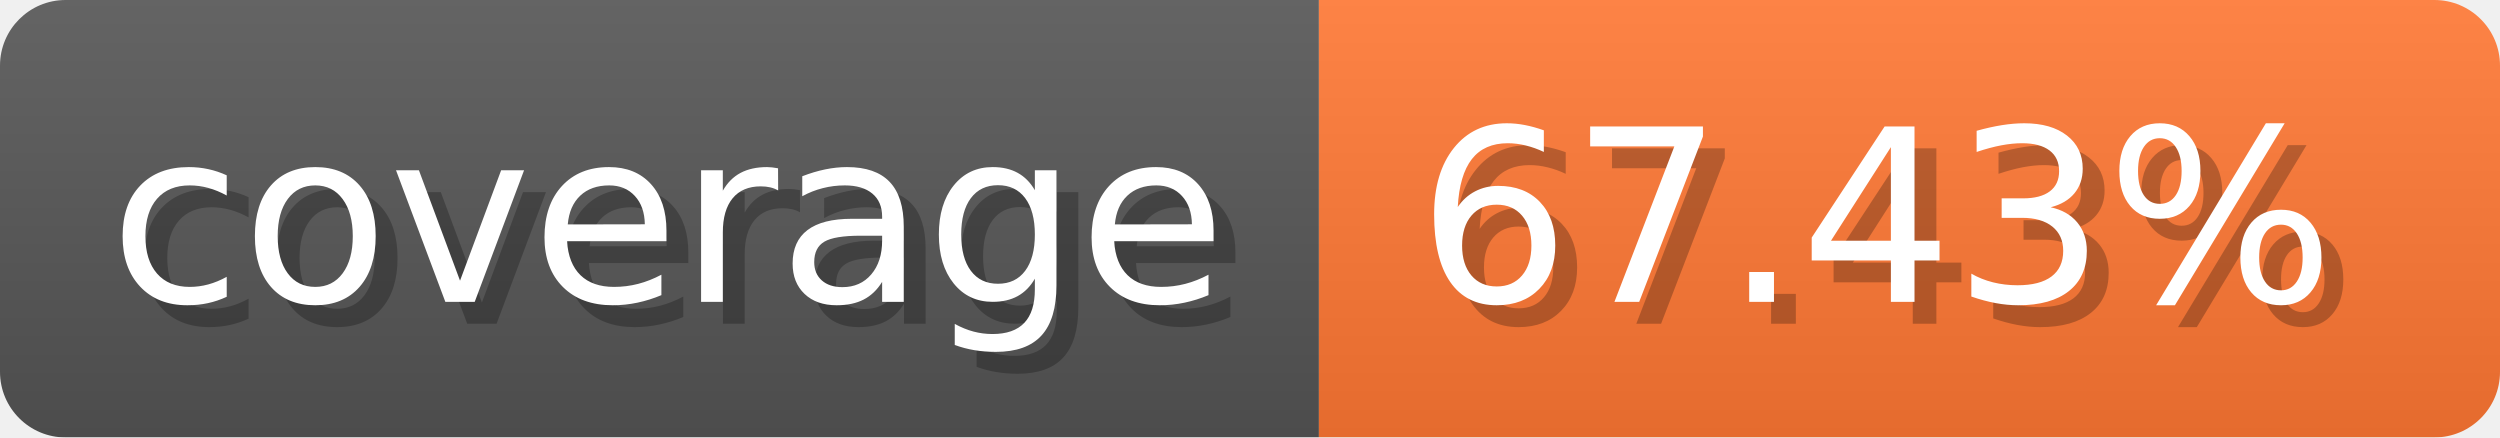
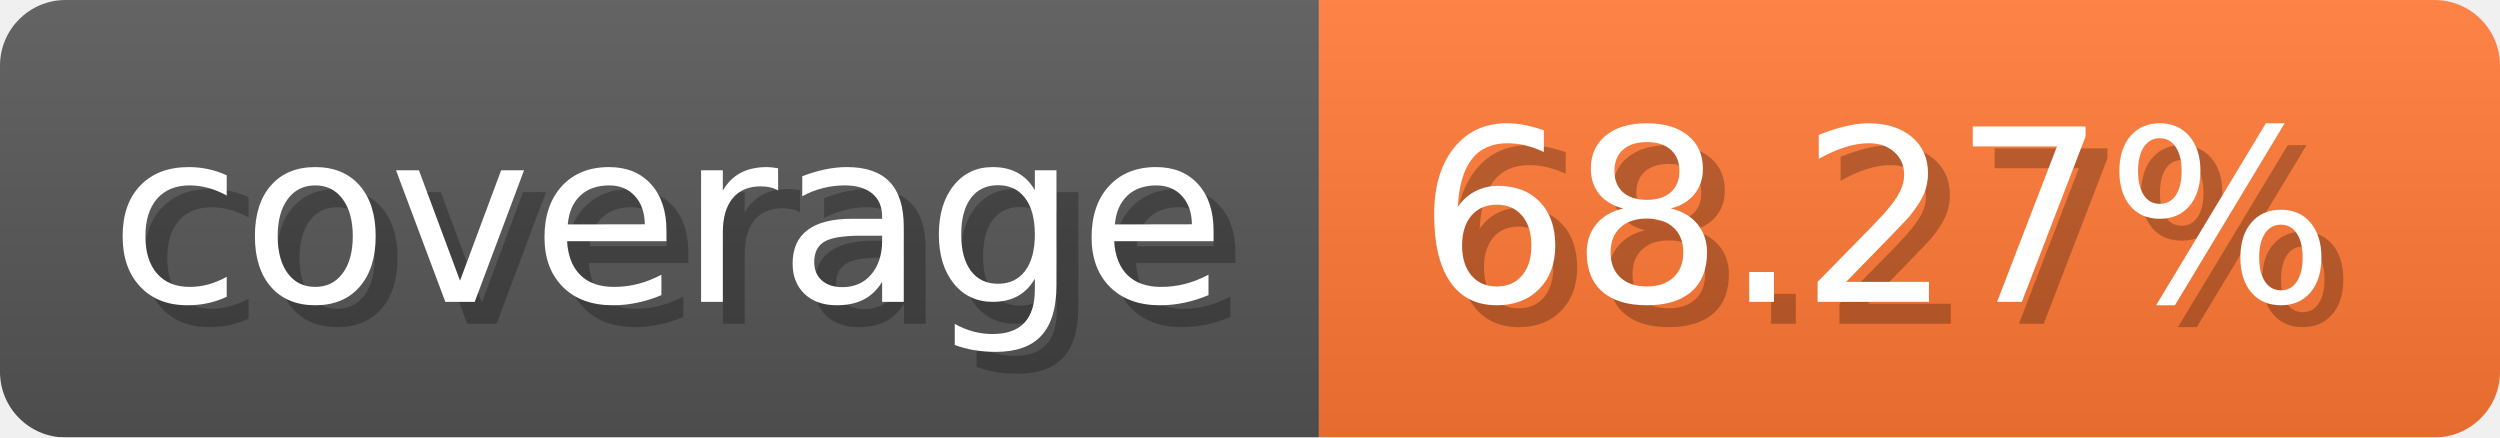
- <svg xmlns="http://www.w3.org/2000/svg" width="114.3" height="20" viewBox="0 0 1143 200" role="img" aria-label="coverage: 67.43%">
-   <linearGradient id="Koriz" x2="0" y2="100%">
+ <svg xmlns="http://www.w3.org/2000/svg" width="114.3" height="20" viewBox="0 0 1143 200" role="img" aria-label="coverage: 68.27%">
+   <linearGradient id="yrKFf" x2="0" y2="100%">
    <stop offset="0" stop-opacity=".1" stop-color="#EEE" />
    <stop offset="1" stop-opacity=".1" />
  </linearGradient>
-   <mask id="HAJud">
+   <mask id="SZbGj">
    <rect width="1143" height="200" rx="30" fill="#FFF" />
  </mask>
-   <g mask="url(#HAJud)">
+   <g mask="url(#SZbGj)">
    <rect width="603" height="200" fill="#555" />
    <rect width="540" height="200" fill="#F73" x="603" />
-     <rect width="1143" height="200" fill="url(#Koriz)" />
+     <rect width="1143" height="200" fill="url(#yrKFf)" />
  </g>
  <g aria-hidden="true" text-anchor="start" font-family="Verdana,DejaVu Sans,sans-serif" font-size="110">
    <text x="60" y="148" textLength="503" fill="#000" opacity="0.25">coverage</text>
    <text x="50" y="138" textLength="503" fill="#fff">coverage</text>
-     <text x="658" y="148" textLength="440" fill="#000" opacity="0.25">67.43%</text>
-     <text x="648" y="138" textLength="440" fill="#fff">67.43%</text>
+     <text x="658" y="148" textLength="440" fill="#000" opacity="0.25">68.27%</text>
+     <text x="648" y="138" textLength="440" fill="#fff">68.27%</text>
  </g>
</svg>
